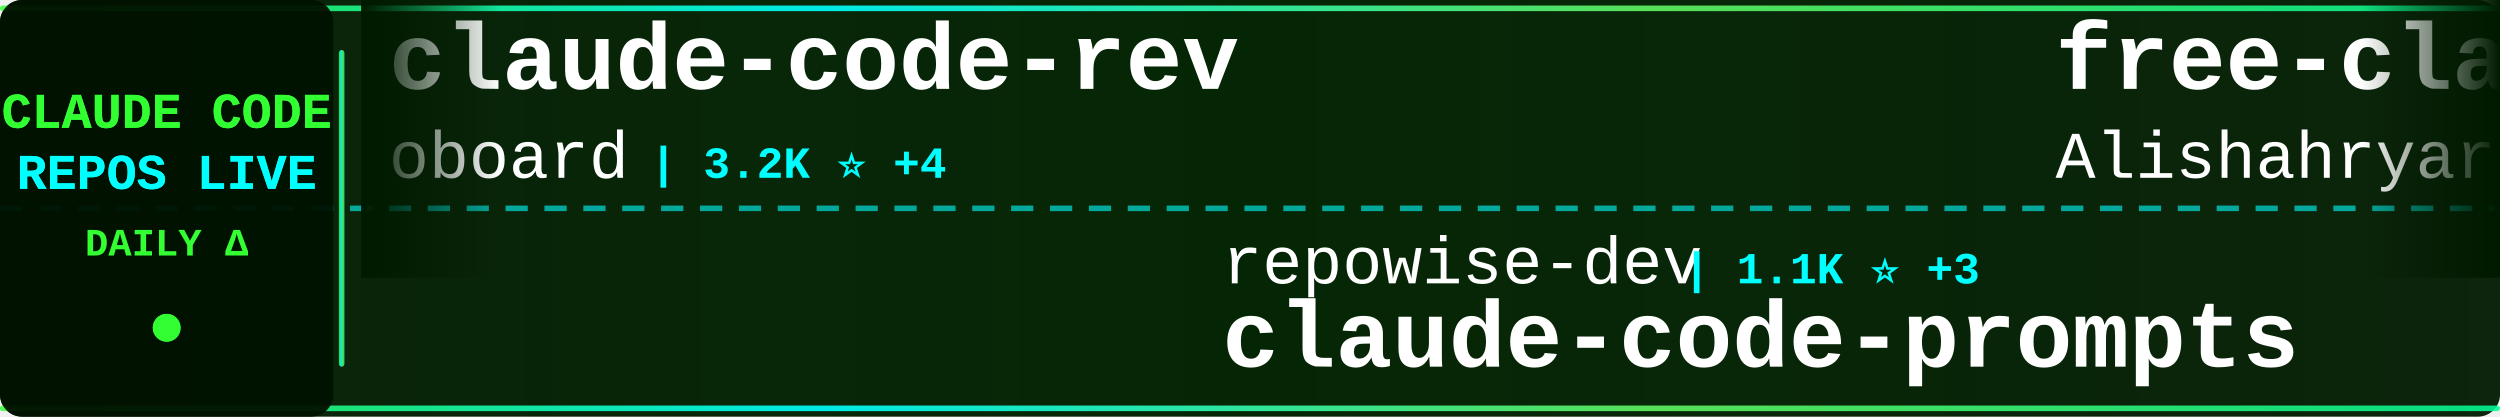
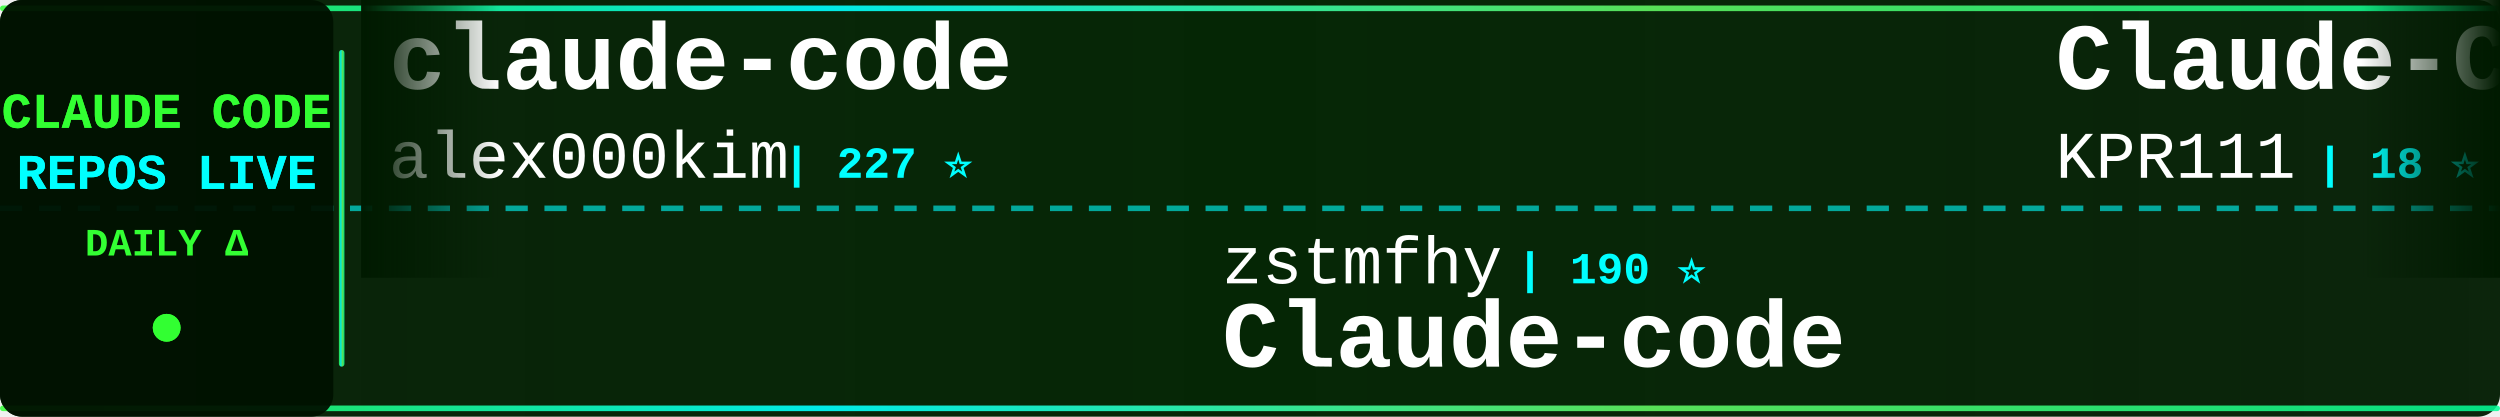
<svg xmlns="http://www.w3.org/2000/svg" width="900" height="150">
  <defs>
    <linearGradient id="tickerBg" x1="0%" y1="0%" x2="100%" y2="0%">
      <stop offset="0%" style="stop-color:#001a00;stop-opacity:0.95" />
      <stop offset="50%" style="stop-color:#002200;stop-opacity:0.98" />
      <stop offset="100%" style="stop-color:#001a00;stop-opacity:0.95" />
    </linearGradient>
    <linearGradient id="borderGrad" x1="0%" y1="0%" x2="100%" y2="0%">
      <stop offset="0%" style="stop-color:#33ff33;stop-opacity:0.85">
        <animate attributeName="stop-opacity" values="0.85;1;0.85" dur="2s" repeatCount="indefinite" />
      </stop>
      <stop offset="33%" style="stop-color:#00ffff;stop-opacity:0.9">
        <animate attributeName="stop-opacity" values="0.9;1;0.9" dur="2.2s" repeatCount="indefinite" />
      </stop>
      <stop offset="66%" style="stop-color:#66ff66;stop-opacity:0.85">
        <animate attributeName="stop-opacity" values="0.85;1;0.85" dur="1.8s" repeatCount="indefinite" />
      </stop>
      <stop offset="100%" style="stop-color:#00ff99;stop-opacity:0.85">
        <animate attributeName="stop-opacity" values="0.85;1;0.85" dur="2s" repeatCount="indefinite" />
      </stop>
    </linearGradient>
    <filter id="textGlow">
      <feGaussianBlur stdDeviation="0.1" result="coloredBlur" />
      <feMerge>
        <feMergeNode in="coloredBlur" />
        <feMergeNode in="SourceGraphic" />
      </feMerge>
    </filter>
    <filter id="metricGlow">
      <feGaussianBlur stdDeviation="0.2" result="coloredBlur" />
      <feMerge>
        <feMergeNode in="coloredBlur" />
        <feMergeNode in="SourceGraphic" />
      </feMerge>
    </filter>
    <linearGradient id="leftFade" x1="0%" y1="0%" x2="100%" y2="0%">
      <stop offset="0%" style="stop-color:#001a00;stop-opacity:1" />
      <stop offset="100%" style="stop-color:#001a00;stop-opacity:0" />
    </linearGradient>
    <linearGradient id="rightFade" x1="0%" y1="0%" x2="100%" y2="0%">
      <stop offset="0%" style="stop-color:#001a00;stop-opacity:0" />
      <stop offset="100%" style="stop-color:#001a00;stop-opacity:1" />
    </linearGradient>
  </defs>
  <rect width="900" height="150" fill="url(#tickerBg)" rx="8" />
  <rect x="0" y="2" width="900" height="2" fill="url(#borderGrad)" rx="1" />
  <rect x="0" y="146" width="900" height="2" fill="url(#borderGrad)" rx="1" />
  <line x1="0" y1="75" x2="900" y2="75" stroke="#00ffff" stroke-width="2" stroke-dasharray="8 6" opacity="0.6" />
  <rect x="0" y="0" width="120" height="150" fill="#001100" opacity="0.95" rx="8" />
  <text x="60" y="46" font-family="'Courier New', monospace" font-size="18" font-weight="bold" fill="#33ff33" text-anchor="middle" filter="url(#textGlow)">
    CLAUDE CODE
  </text>
  <text x="60" y="68" font-family="'Courier New', monospace" font-size="18" font-weight="bold" fill="#00ffff" text-anchor="middle" filter="url(#textGlow)">
    REPOS LIVE
  </text>
  <text x="60" y="92" font-family="'Courier New', monospace" font-size="14" font-weight="bold" fill="#33ff33" text-anchor="middle">
    DAILY Δ
  </text>
  <circle cx="60" cy="118" r="5" fill="#33ff33" filter="url(#metricGlow)">
    <animate attributeName="r" values="4;6;4" dur="1.5s" repeatCount="indefinite" />
    <animate attributeName="opacity" values="0.6;1;0.6" dur="1.5s" repeatCount="indefinite" />
  </circle>
  <rect x="122" y="18" width="2" height="114" fill="url(#borderGrad)" rx="1" />
  <clipPath id="tickerClip">
    <rect x="130" y="0" width="770" height="150" />
  </clipPath>
  <g clip-path="url(#tickerClip)">
    <g id="tickerItems">
      <animateTransform attributeName="transform" attributeType="XML" type="translate" from="0 0" to="-3000 0" dur="54s" repeatCount="indefinite" />
      <g transform="translate(0, 0)">
-         <text x="140" y="32" font-family="'Courier New', monospace" font-size="34" font-weight="bold" fill="#ffffff">claude-code-rev</text>
-         <text x="140" y="64" font-family="'Courier New', monospace" font-size="24" font-weight="normal" fill="#ffffff" opacity="1.0">oboard</text>
-         <text x="234" y="64" font-family="'Courier New', monospace" font-size="16" font-weight="bold" fill="#00ffff"> | 3.2K ⭐ +4</text>
+         <text x="140" y="32" font-family="'Courier New', monospace" font-size="34" font-weight="bold" fill="#ffffff">claude-code</text>
+         <text x="140" y="64" font-family="'Courier New', monospace" font-size="24" font-weight="normal" fill="#ffffff" opacity="1.0">alex000kim</text>
+         <text x="282" y="64" font-family="'Courier New', monospace" font-size="16" font-weight="bold" fill="#00ffff"> | 227 ⭐</text>
      </g>
      <g transform="translate(300, 0)">
+         <text x="140" y="102" font-family="'Courier New', monospace" font-size="24" font-weight="normal" fill="#ffffff" opacity="1.0">zstmfhy</text>
+         <text x="246" y="102" font-family="'Courier New', monospace" font-size="16" font-weight="bold" fill="#00ffff"> | 190 ⭐</text>
+         <text x="140" y="132" font-family="'Courier New', monospace" font-size="34" font-weight="bold" fill="#ffffff">Claude-code</text>
+       </g>
+       <g transform="translate(600, 0)">
+         <text x="140" y="32" font-family="'Courier New', monospace" font-size="34" font-weight="bold" fill="#ffffff">Claude-Code</text>
+         <text x="140" y="64" font-family="'Courier New', monospace" font-size="24" font-weight="normal" fill="#ffffff" opacity="1.0">KPR111</text>
+         <text x="234" y="64" font-family="'Courier New', monospace" font-size="16" font-weight="bold" fill="#00ffff"> | 18 ⭐</text>
+       </g>
+       <g transform="translate(900, 0)">
        <text x="140" y="102" font-family="'Courier New', monospace" font-size="24" font-weight="normal" fill="#ffffff" opacity="1.0">repowise-dev</text>
-         <text x="306" y="102" font-family="'Courier New', monospace" font-size="16" font-weight="bold" fill="#00ffff"> | 1.1K ⭐ +3</text>
+         <text x="306" y="102" font-family="'Courier New', monospace" font-size="16" font-weight="bold" fill="#00ffff"> | 1.1K ⭐ +2</text>
        <text x="140" y="132" font-family="'Courier New', monospace" font-size="34" font-weight="bold" fill="#ffffff">claude-code-prompts</text>
      </g>
-       <g transform="translate(600, 0)">
-         <text x="140" y="32" font-family="'Courier New', monospace" font-size="34" font-weight="bold" fill="#ffffff">free-claude-code</text>
-         <text x="140" y="64" font-family="'Courier New', monospace" font-size="24" font-weight="normal" fill="#ffffff" opacity="1.0">Alishahryar1</text>
-         <text x="306" y="64" font-family="'Courier New', monospace" font-size="16" font-weight="bold" fill="#00ffff"> | 30.5K ⭐ +265</text>
-       </g>
-       <g transform="translate(900, 0)">
-         <text x="140" y="102" font-family="'Courier New', monospace" font-size="24" font-weight="normal" fill="#ffffff" opacity="1.0">jarmuine</text>
-         <text x="258" y="102" font-family="'Courier New', monospace" font-size="16" font-weight="bold" fill="#00ffff"> | 2.2K ⭐ +2</text>
-         <text x="140" y="132" font-family="'Courier New', monospace" font-size="34" font-weight="bold" fill="#ffffff">claude-code</text>
-       </g>
      <g transform="translate(1200, 0)">
-         <text x="140" y="32" font-family="'Courier New', monospace" font-size="34" font-weight="bold" fill="#ffffff">claude-skills</text>
-         <text x="140" y="64" font-family="'Courier New', monospace" font-size="24" font-weight="normal" fill="#ffffff" opacity="1.0">alirezarezvani</text>
-         <text x="330" y="64" font-family="'Courier New', monospace" font-size="16" font-weight="bold" fill="#00ffff"> | 16.4K ⭐ +99</text>
+         <text x="140" y="32" font-family="'Courier New', monospace" font-size="34" font-weight="bold" fill="#ffffff">Claude-code</text>
+         <text x="140" y="64" font-family="'Courier New', monospace" font-size="24" font-weight="normal" fill="#ffffff" opacity="1.0">fazxes</text>
+         <text x="234" y="64" font-family="'Courier New', monospace" font-size="16" font-weight="bold" fill="#00ffff"> | 218 ⭐ +2</text>
      </g>
      <g transform="translate(1500, 0)">
-         <text x="140" y="102" font-family="'Courier New', monospace" font-size="24" font-weight="normal" fill="#ffffff" opacity="1.0">mehmoodosman</text>
-         <text x="306" y="102" font-family="'Courier New', monospace" font-size="16" font-weight="bold" fill="#00ffff"> | 169 ⭐ +1</text>
-         <text x="140" y="132" font-family="'Courier New', monospace" font-size="34" font-weight="bold" fill="#ffffff">claude-code</text>
+         <text x="140" y="102" font-family="'Courier New', monospace" font-size="24" font-weight="normal" fill="#ffffff" opacity="1.0">shareAI-lab</text>
+         <text x="294" y="102" font-family="'Courier New', monospace" font-size="16" font-weight="bold" fill="#00ffff"> | 63.3K ⭐ +257</text>
+         <text x="140" y="132" font-family="'Courier New', monospace" font-size="34" font-weight="bold" fill="#ffffff">learn-claude-code</text>
      </g>
      <g transform="translate(1800, 0)">
-         <text x="140" y="32" font-family="'Courier New', monospace" font-size="34" font-weight="bold" fill="#ffffff">claude-plugins-official</text>
-         <text x="140" y="64" font-family="'Courier New', monospace" font-size="24" font-weight="normal" fill="#ffffff" opacity="1.0">anthropics</text>
-         <text x="282" y="64" font-family="'Courier New', monospace" font-size="16" font-weight="bold" fill="#00ffff"> | 28.4K ⭐ +177</text>
+         <text x="140" y="32" font-family="'Courier New', monospace" font-size="34" font-weight="bold" fill="#ffffff">awesome-claude-code-suba...</text>
+         <text x="140" y="64" font-family="'Courier New', monospace" font-size="24" font-weight="normal" fill="#ffffff" opacity="1.0">VoltAgent</text>
+         <text x="270" y="64" font-family="'Courier New', monospace" font-size="16" font-weight="bold" fill="#00ffff"> | 20.8K ⭐ +86</text>
      </g>
      <g transform="translate(2100, 0)">
-         <text x="140" y="102" font-family="'Courier New', monospace" font-size="24" font-weight="normal" fill="#ffffff" opacity="1.0">centminmod</text>
-         <text x="282" y="102" font-family="'Courier New', monospace" font-size="16" font-weight="bold" fill="#00ffff"> | 2.4K ⭐ +2</text>
-         <text x="140" y="132" font-family="'Courier New', monospace" font-size="34" font-weight="bold" fill="#ffffff">my-claude-code-setup</text>
+         <text x="140" y="102" font-family="'Courier New', monospace" font-size="24" font-weight="normal" fill="#ffffff" opacity="1.0">Maciek-roboblog</text>
+         <text x="342" y="102" font-family="'Courier New', monospace" font-size="16" font-weight="bold" fill="#00ffff"> | 8.1K ⭐ +4</text>
+         <text x="140" y="132" font-family="'Courier New', monospace" font-size="34" font-weight="bold" fill="#ffffff">Claude-Code-Usage-Monito...</text>
      </g>
      <g transform="translate(2400, 0)">
-         <text x="140" y="32" font-family="'Courier New', monospace" font-size="34" font-weight="bold" fill="#ffffff">claude_codex_bridge</text>
-         <text x="140" y="64" font-family="'Courier New', monospace" font-size="24" font-weight="normal" fill="#ffffff" opacity="1.0">SeemSeam</text>
-         <text x="258" y="64" font-family="'Courier New', monospace" font-size="16" font-weight="bold" fill="#00ffff"> | 2.8K ⭐ +13</text>
+         <text x="140" y="32" font-family="'Courier New', monospace" font-size="34" font-weight="bold" fill="#ffffff">claude-code</text>
+         <text x="140" y="64" font-family="'Courier New', monospace" font-size="24" font-weight="normal" fill="#ffffff" opacity="1.0">xorespesp</text>
+         <text x="270" y="64" font-family="'Courier New', monospace" font-size="16" font-weight="bold" fill="#00ffff"> | 225 ⭐</text>
      </g>
      <g transform="translate(2700, 0)">
-         <text x="140" y="102" font-family="'Courier New', monospace" font-size="24" font-weight="normal" fill="#ffffff" opacity="1.0">codeaashu</text>
-         <text x="270" y="102" font-family="'Courier New', monospace" font-size="16" font-weight="bold" fill="#00ffff"> | 2.7K ⭐ +10</text>
-         <text x="140" y="132" font-family="'Courier New', monospace" font-size="34" font-weight="bold" fill="#ffffff">claude-code</text>
+         <text x="140" y="102" font-family="'Courier New', monospace" font-size="24" font-weight="normal" fill="#ffffff" opacity="1.0">davila7</text>
+         <text x="246" y="102" font-family="'Courier New', monospace" font-size="16" font-weight="bold" fill="#00ffff"> | 27.6K ⭐ +28</text>
+         <text x="140" y="132" font-family="'Courier New', monospace" font-size="34" font-weight="bold" fill="#ffffff">claude-code-templates</text>
      </g>
      <g transform="translate(3000, 0)">
-         <text x="140" y="32" font-family="'Courier New', monospace" font-size="34" font-weight="bold" fill="#ffffff">claude-code-rev</text>
-         <text x="140" y="64" font-family="'Courier New', monospace" font-size="24" font-weight="normal" fill="#ffffff" opacity="1.0">oboard</text>
-         <text x="234" y="64" font-family="'Courier New', monospace" font-size="16" font-weight="bold" fill="#00ffff"> | 3.2K ⭐ +4</text>
+         <text x="140" y="32" font-family="'Courier New', monospace" font-size="34" font-weight="bold" fill="#ffffff">claude-code</text>
+         <text x="140" y="64" font-family="'Courier New', monospace" font-size="24" font-weight="normal" fill="#ffffff" opacity="1.0">alex000kim</text>
+         <text x="282" y="64" font-family="'Courier New', monospace" font-size="16" font-weight="bold" fill="#00ffff"> | 227 ⭐</text>
      </g>
      <g transform="translate(3300, 0)">
-         <text x="140" y="102" font-family="'Courier New', monospace" font-size="24" font-weight="normal" fill="#ffffff" opacity="1.0">repowise-dev</text>
-         <text x="306" y="102" font-family="'Courier New', monospace" font-size="16" font-weight="bold" fill="#00ffff"> | 1.1K ⭐ +3</text>
-         <text x="140" y="132" font-family="'Courier New', monospace" font-size="34" font-weight="bold" fill="#ffffff">claude-code-prompts</text>
+         <text x="140" y="102" font-family="'Courier New', monospace" font-size="24" font-weight="normal" fill="#ffffff" opacity="1.0">zstmfhy</text>
+         <text x="246" y="102" font-family="'Courier New', monospace" font-size="16" font-weight="bold" fill="#00ffff"> | 190 ⭐</text>
+         <text x="140" y="132" font-family="'Courier New', monospace" font-size="34" font-weight="bold" fill="#ffffff">Claude-code</text>
      </g>
      <g transform="translate(3600, 0)">
-         <text x="140" y="32" font-family="'Courier New', monospace" font-size="34" font-weight="bold" fill="#ffffff">free-claude-code</text>
-         <text x="140" y="64" font-family="'Courier New', monospace" font-size="24" font-weight="normal" fill="#ffffff" opacity="1.0">Alishahryar1</text>
-         <text x="306" y="64" font-family="'Courier New', monospace" font-size="16" font-weight="bold" fill="#00ffff"> | 30.5K ⭐ +265</text>
+         <text x="140" y="32" font-family="'Courier New', monospace" font-size="34" font-weight="bold" fill="#ffffff">Claude-Code</text>
+         <text x="140" y="64" font-family="'Courier New', monospace" font-size="24" font-weight="normal" fill="#ffffff" opacity="1.0">KPR111</text>
+         <text x="234" y="64" font-family="'Courier New', monospace" font-size="16" font-weight="bold" fill="#00ffff"> | 18 ⭐</text>
      </g>
      <g transform="translate(3900, 0)">
-         <text x="140" y="102" font-family="'Courier New', monospace" font-size="24" font-weight="normal" fill="#ffffff" opacity="1.0">jarmuine</text>
-         <text x="258" y="102" font-family="'Courier New', monospace" font-size="16" font-weight="bold" fill="#00ffff"> | 2.2K ⭐ +2</text>
-         <text x="140" y="132" font-family="'Courier New', monospace" font-size="34" font-weight="bold" fill="#ffffff">claude-code</text>
+         <text x="140" y="102" font-family="'Courier New', monospace" font-size="24" font-weight="normal" fill="#ffffff" opacity="1.0">repowise-dev</text>
+         <text x="306" y="102" font-family="'Courier New', monospace" font-size="16" font-weight="bold" fill="#00ffff"> | 1.1K ⭐ +2</text>
+         <text x="140" y="132" font-family="'Courier New', monospace" font-size="34" font-weight="bold" fill="#ffffff">claude-code-prompts</text>
      </g>
    </g>
  </g>
  <rect x="130" y="0" width="50" height="100" fill="url(#leftFade)" />
  <rect x="850" y="0" width="50" height="100" fill="url(#rightFade)" />
</svg>
